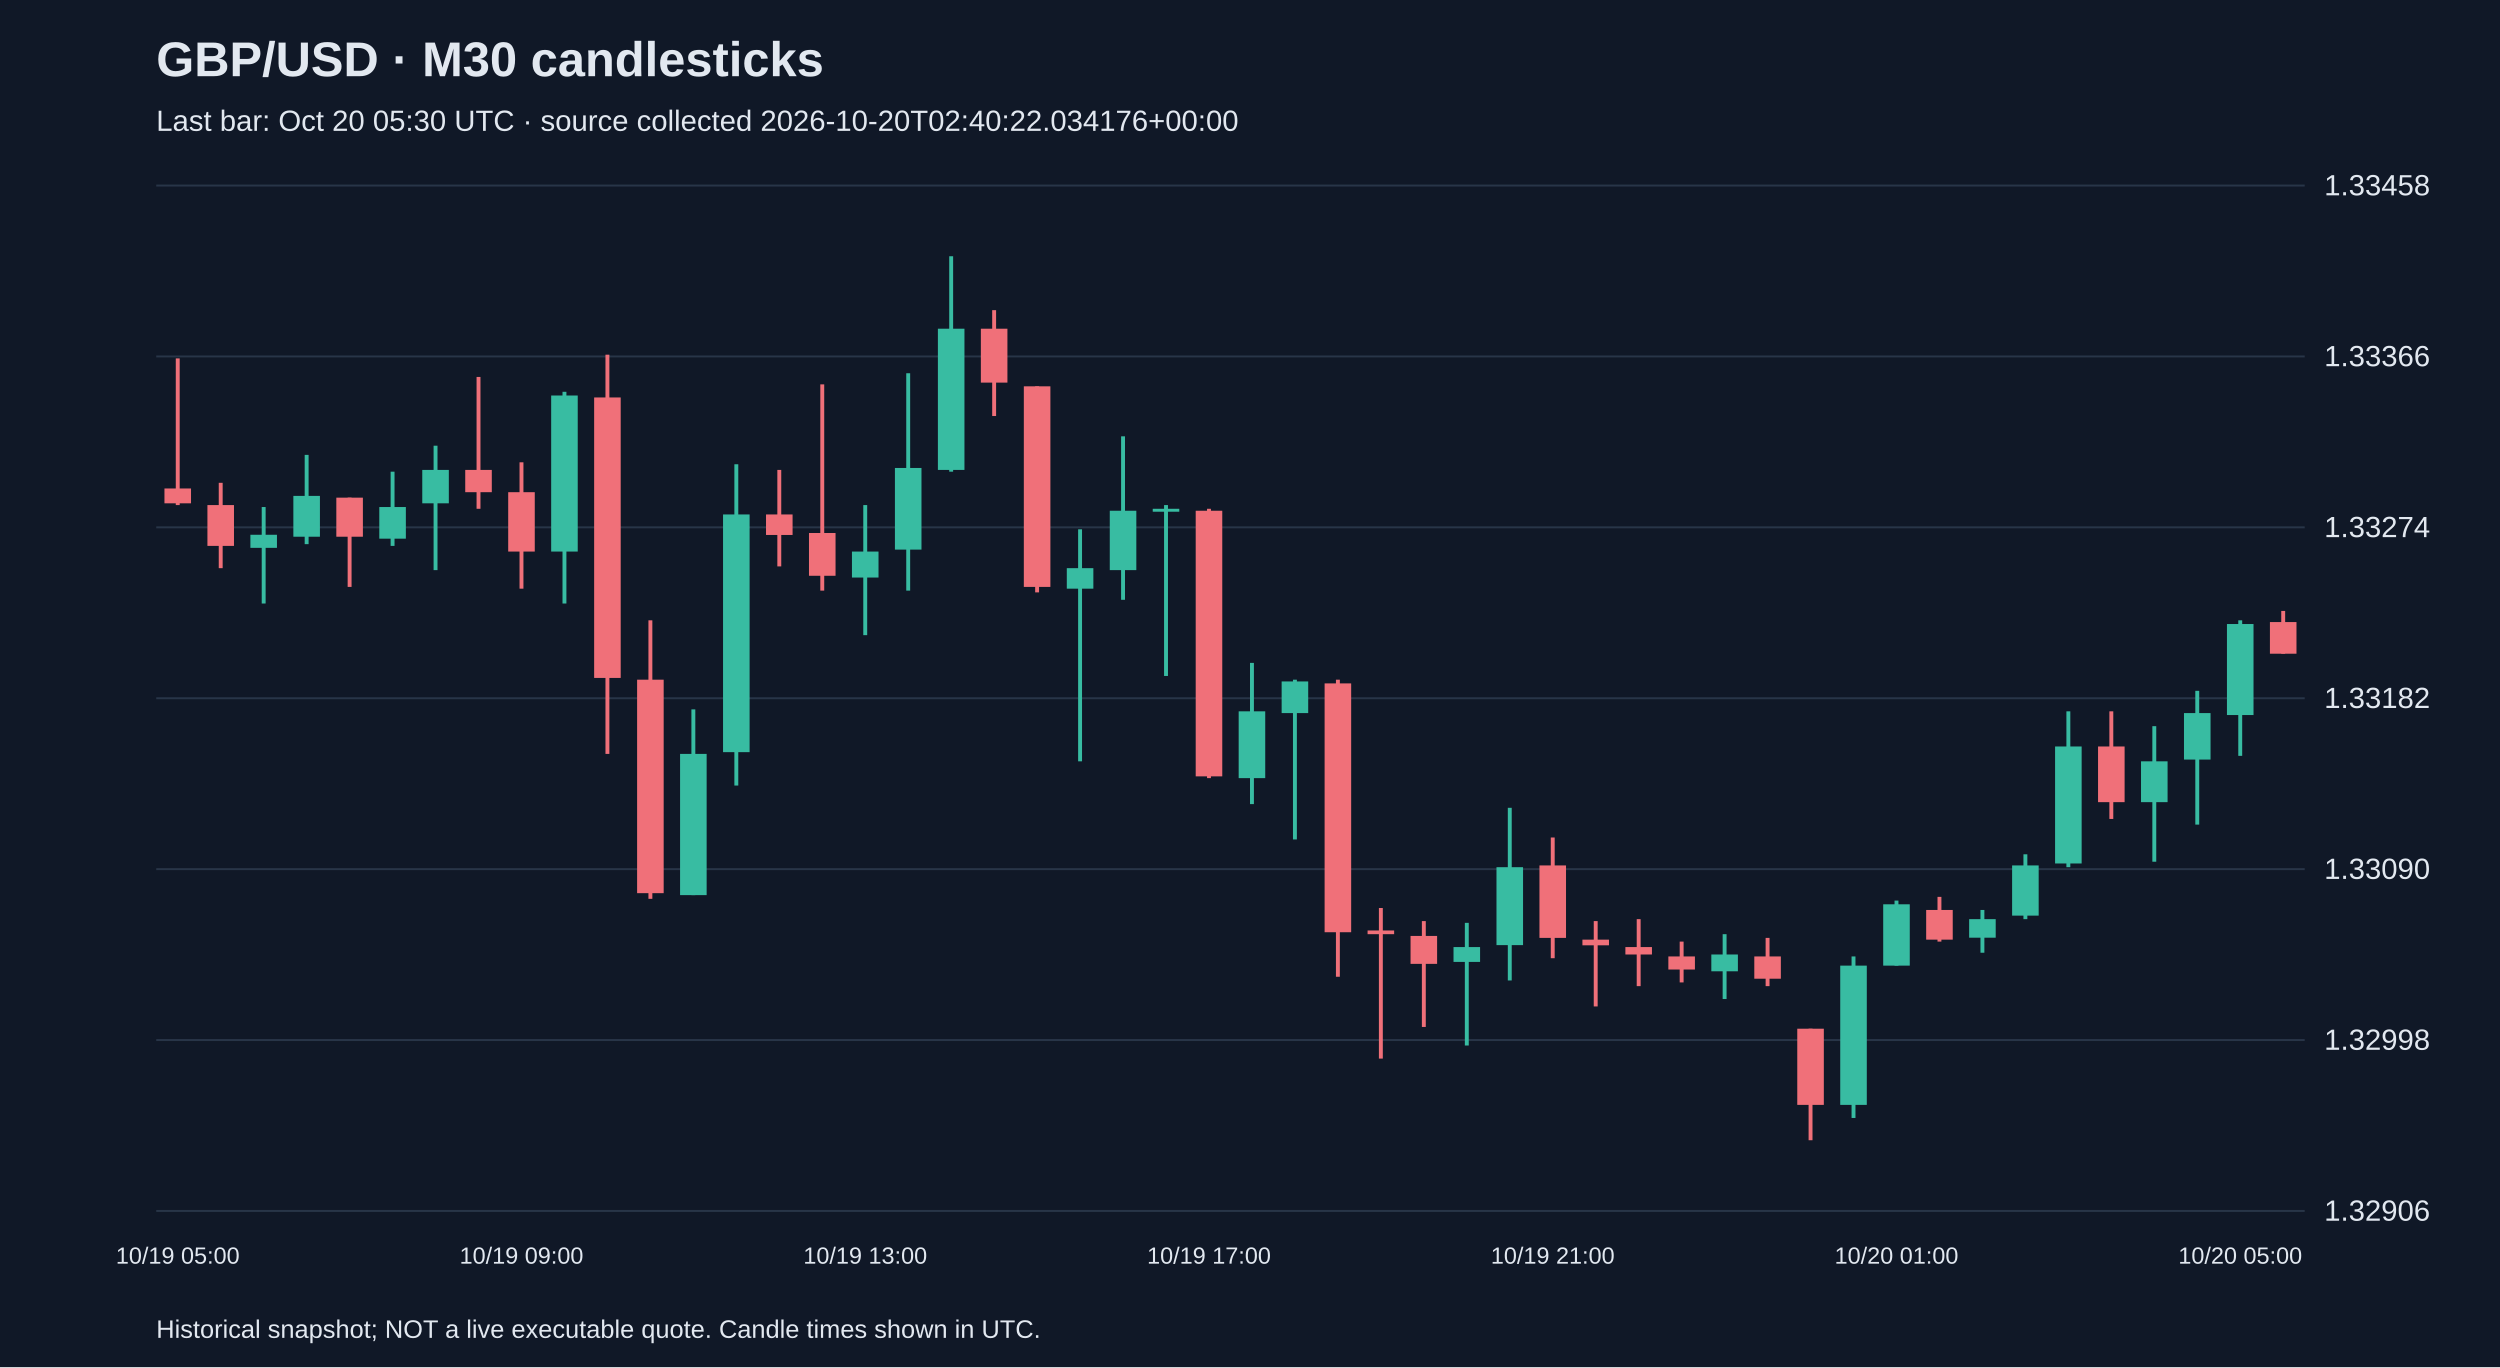
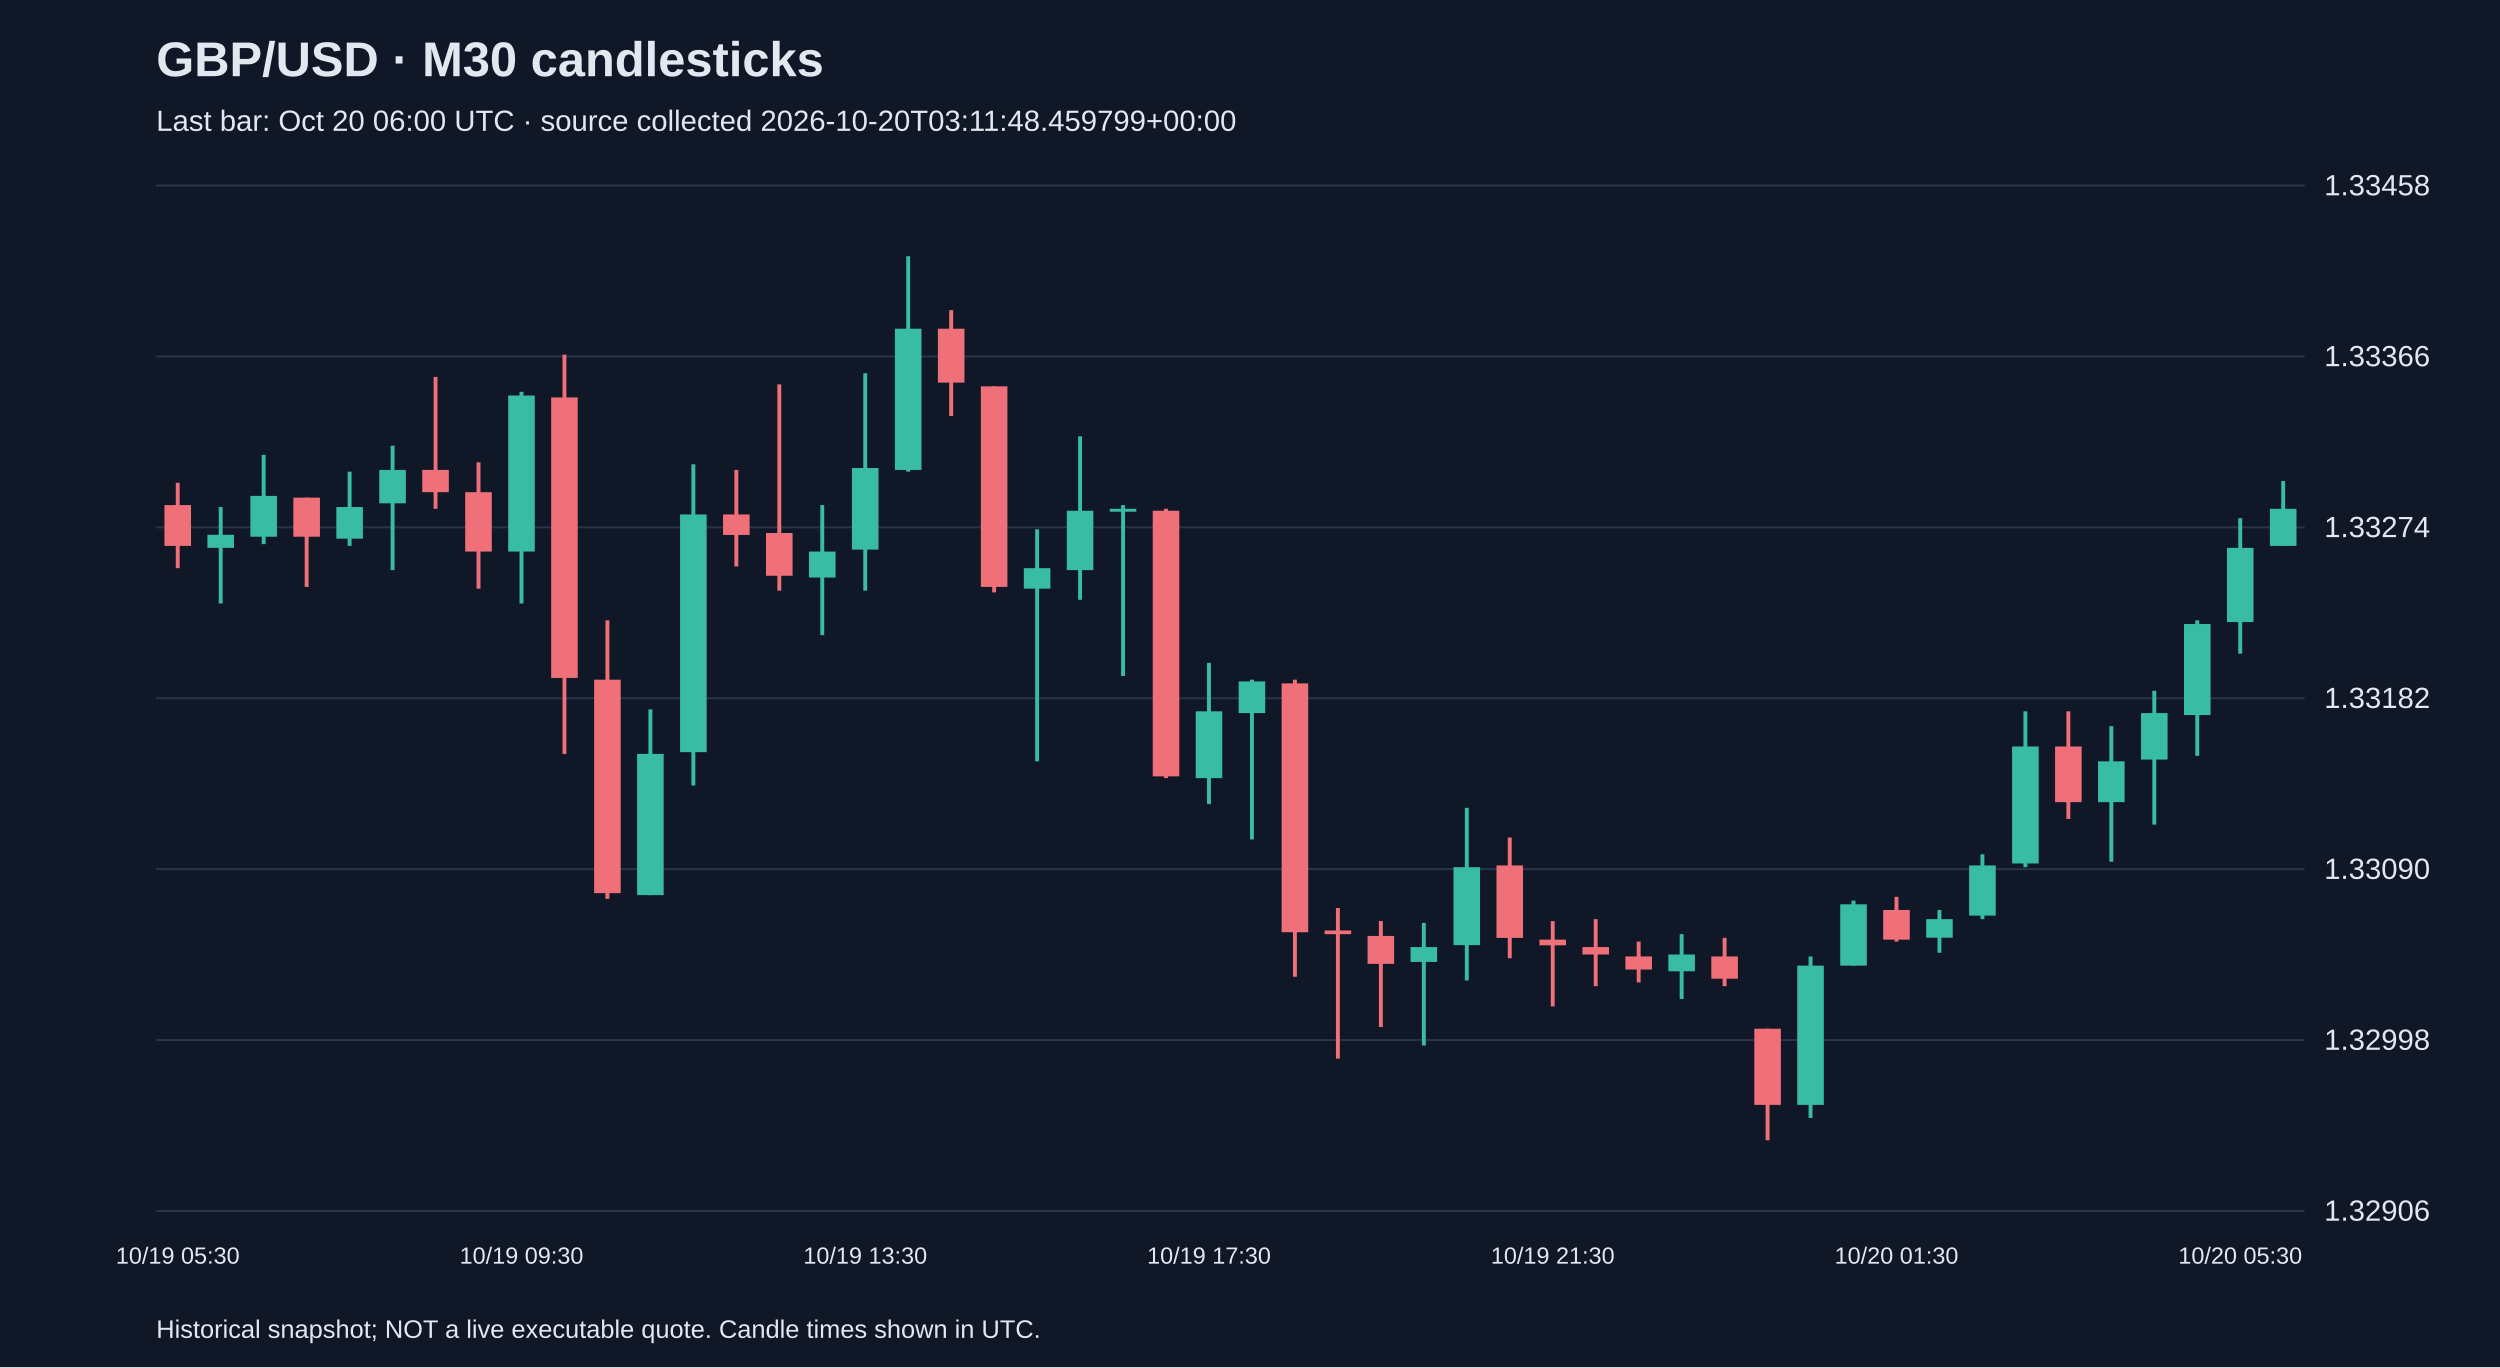
<svg xmlns="http://www.w3.org/2000/svg" viewBox="0 0 1280 700">
  <rect width="100%" height="100%" fill="#101827" />
  <style>text{font-family:Arial,sans-serif;fill:#e2e8f0}</style>
  <text x="80" y="39" font-size="25" font-weight="bold">GBP/USD · M30 candlesticks</text>
-   <text x="80" y="67" font-size="15" fill="#a6b1c5">Last bar: Oct 20 05:30 UTC · source collected 2026-10-20T02:40:22.034176+00:00</text>
+   <text x="80" y="67" font-size="15" fill="#a6b1c5">Last bar: Oct 20 06:00 UTC · source collected 2026-10-20T03:11:48.459799+00:00</text>
  <line x1="80" y1="620.0" x2="1180" y2="620.0" stroke="#283548" />
  <text x="1190" y="625.0" font-size="15">1.32906</text>
  <line x1="80" y1="532.5" x2="1180" y2="532.5" stroke="#283548" />
  <text x="1190" y="537.5" font-size="15">1.32998</text>
  <line x1="80" y1="445.0" x2="1180" y2="445.0" stroke="#283548" />
  <text x="1190" y="450.0" font-size="15">1.33090</text>
  <line x1="80" y1="357.5" x2="1180" y2="357.5" stroke="#283548" />
  <text x="1190" y="362.5" font-size="15">1.33182</text>
  <line x1="80" y1="270.0" x2="1180" y2="270.0" stroke="#283548" />
  <text x="1190" y="275.0" font-size="15">1.33274</text>
  <line x1="80" y1="182.5" x2="1180" y2="182.5" stroke="#283548" />
  <text x="1190" y="187.5" font-size="15">1.33366</text>
  <line x1="80" y1="95.0" x2="1180" y2="95.0" stroke="#283548" />
  <text x="1190" y="100.0" font-size="15">1.33458</text>
-   <line x1="91.0" y1="183.5" x2="91.0" y2="258.6" stroke="#f07079" stroke-width="2" />
-   <rect x="84.2" y="250.1" width="13.6" height="7.6" fill="#f07079" />
-   <text x="91.0" y="647" text-anchor="middle" font-size="12">10/19 05:00</text>
-   <line x1="113.0" y1="247.2" x2="113.0" y2="290.9" stroke="#f07079" stroke-width="2" />
-   <rect x="106.2" y="258.6" width="13.6" height="20.9" fill="#f07079" />
-   <line x1="135.0" y1="259.6" x2="135.0" y2="309.0" stroke="#38bca2" stroke-width="2" />
-   <rect x="128.2" y="273.8" width="13.6" height="6.7" fill="#38bca2" />
-   <line x1="157.0" y1="232.9" x2="157.0" y2="278.6" stroke="#38bca2" stroke-width="2" />
-   <rect x="150.2" y="253.9" width="13.6" height="20.9" fill="#38bca2" />
-   <line x1="179.0" y1="254.8" x2="179.0" y2="300.5" stroke="#f07079" stroke-width="2" />
-   <rect x="172.2" y="254.8" width="13.6" height="20.0" fill="#f07079" />
-   <line x1="201.0" y1="241.5" x2="201.0" y2="279.5" stroke="#38bca2" stroke-width="2" />
-   <rect x="194.2" y="259.6" width="13.6" height="16.2" fill="#38bca2" />
-   <line x1="223.0" y1="228.2" x2="223.0" y2="291.9" stroke="#38bca2" stroke-width="2" />
-   <rect x="216.2" y="240.6" width="13.6" height="17.1" fill="#38bca2" />
-   <line x1="245.0" y1="193.0" x2="245.0" y2="260.5" stroke="#f07079" stroke-width="2" />
-   <rect x="238.2" y="240.6" width="13.6" height="11.4" fill="#f07079" />
-   <line x1="267.0" y1="236.7" x2="267.0" y2="301.4" stroke="#f07079" stroke-width="2" />
-   <rect x="260.2" y="252.0" width="13.6" height="30.4" fill="#f07079" />
-   <text x="267.0" y="647" text-anchor="middle" font-size="12">10/19 09:00</text>
-   <line x1="289.0" y1="200.6" x2="289.0" y2="309.0" stroke="#38bca2" stroke-width="2" />
-   <rect x="282.2" y="202.5" width="13.6" height="79.9" fill="#38bca2" />
-   <line x1="311.0" y1="181.6" x2="311.0" y2="386.0" stroke="#f07079" stroke-width="2" />
-   <rect x="304.2" y="203.5" width="13.6" height="143.6" fill="#f07079" />
-   <line x1="333.0" y1="317.6" x2="333.0" y2="460.2" stroke="#f07079" stroke-width="2" />
-   <rect x="326.2" y="348.0" width="13.6" height="109.3" fill="#f07079" />
-   <line x1="355.0" y1="363.2" x2="355.0" y2="458.3" stroke="#38bca2" stroke-width="2" />
-   <rect x="348.2" y="386.0" width="13.6" height="72.3" fill="#38bca2" />
-   <line x1="377.0" y1="237.7" x2="377.0" y2="402.2" stroke="#38bca2" stroke-width="2" />
-   <rect x="370.2" y="263.4" width="13.6" height="121.7" fill="#38bca2" />
-   <line x1="399.0" y1="240.6" x2="399.0" y2="290.0" stroke="#f07079" stroke-width="2" />
-   <rect x="392.2" y="263.4" width="13.6" height="10.5" fill="#f07079" />
-   <line x1="421.0" y1="196.8" x2="421.0" y2="302.4" stroke="#f07079" stroke-width="2" />
-   <rect x="414.2" y="272.9" width="13.6" height="21.9" fill="#f07079" />
-   <line x1="443.0" y1="258.6" x2="443.0" y2="325.2" stroke="#38bca2" stroke-width="2" />
-   <rect x="436.2" y="282.4" width="13.6" height="13.3" fill="#38bca2" />
-   <text x="443.0" y="647" text-anchor="middle" font-size="12">10/19 13:00</text>
-   <line x1="465.0" y1="191.1" x2="465.0" y2="302.4" stroke="#38bca2" stroke-width="2" />
-   <rect x="458.2" y="239.6" width="13.6" height="41.8" fill="#38bca2" />
-   <line x1="487.0" y1="131.2" x2="487.0" y2="241.5" stroke="#38bca2" stroke-width="2" />
-   <rect x="480.2" y="168.3" width="13.6" height="72.3" fill="#38bca2" />
-   <line x1="509.0" y1="158.8" x2="509.0" y2="213.0" stroke="#f07079" stroke-width="2" />
-   <rect x="502.2" y="168.3" width="13.6" height="27.6" fill="#f07079" />
-   <line x1="531.0" y1="197.8" x2="531.0" y2="303.3" stroke="#f07079" stroke-width="2" />
-   <rect x="524.2" y="197.8" width="13.6" height="102.7" fill="#f07079" />
-   <line x1="553.0" y1="271.0" x2="553.0" y2="389.8" stroke="#38bca2" stroke-width="2" />
-   <rect x="546.2" y="290.9" width="13.6" height="10.5" fill="#38bca2" />
-   <line x1="575.0" y1="223.4" x2="575.0" y2="307.1" stroke="#38bca2" stroke-width="2" />
-   <rect x="568.2" y="261.5" width="13.6" height="30.4" fill="#38bca2" />
-   <line x1="597.0" y1="258.6" x2="597.0" y2="346.1" stroke="#38bca2" stroke-width="2" />
-   <rect x="590.2" y="260.5" width="13.6" height="1.5" fill="#38bca2" />
-   <line x1="619.0" y1="260.5" x2="619.0" y2="398.4" stroke="#f07079" stroke-width="2" />
-   <rect x="612.2" y="261.5" width="13.6" height="136.0" fill="#f07079" />
-   <text x="619.0" y="647" text-anchor="middle" font-size="12">10/19 17:00</text>
-   <line x1="641.0" y1="339.4" x2="641.0" y2="411.7" stroke="#38bca2" stroke-width="2" />
-   <rect x="634.2" y="364.2" width="13.6" height="34.2" fill="#38bca2" />
-   <line x1="663.0" y1="348.0" x2="663.0" y2="429.8" stroke="#38bca2" stroke-width="2" />
-   <rect x="656.2" y="348.9" width="13.6" height="16.2" fill="#38bca2" />
-   <line x1="685.0" y1="348.0" x2="685.0" y2="500.1" stroke="#f07079" stroke-width="2" />
-   <rect x="678.2" y="349.9" width="13.6" height="127.4" fill="#f07079" />
-   <line x1="707.0" y1="464.9" x2="707.0" y2="542.0" stroke="#f07079" stroke-width="2" />
-   <rect x="700.2" y="476.4" width="13.6" height="1.9" fill="#f07079" />
-   <line x1="729.0" y1="471.6" x2="729.0" y2="525.8" stroke="#f07079" stroke-width="2" />
-   <rect x="722.2" y="479.2" width="13.6" height="14.3" fill="#f07079" />
-   <line x1="751.0" y1="472.5" x2="751.0" y2="535.3" stroke="#38bca2" stroke-width="2" />
-   <rect x="744.2" y="484.9" width="13.6" height="7.6" fill="#38bca2" />
-   <line x1="773.0" y1="413.6" x2="773.0" y2="502.0" stroke="#38bca2" stroke-width="2" />
-   <rect x="766.2" y="444.0" width="13.6" height="39.9" fill="#38bca2" />
-   <line x1="795.0" y1="428.8" x2="795.0" y2="490.6" stroke="#f07079" stroke-width="2" />
-   <rect x="788.2" y="443.1" width="13.6" height="37.1" fill="#f07079" />
-   <text x="795.0" y="647" text-anchor="middle" font-size="12">10/19 21:00</text>
-   <line x1="817.0" y1="471.6" x2="817.0" y2="515.3" stroke="#f07079" stroke-width="2" />
-   <rect x="810.2" y="481.1" width="13.6" height="2.9" fill="#f07079" />
-   <line x1="839.0" y1="470.6" x2="839.0" y2="504.9" stroke="#f07079" stroke-width="2" />
-   <rect x="832.2" y="484.9" width="13.6" height="3.8" fill="#f07079" />
-   <line x1="861.0" y1="482.1" x2="861.0" y2="503.0" stroke="#f07079" stroke-width="2" />
-   <rect x="854.2" y="489.7" width="13.6" height="6.7" fill="#f07079" />
-   <line x1="883.0" y1="478.3" x2="883.0" y2="511.5" stroke="#38bca2" stroke-width="2" />
-   <rect x="876.2" y="488.7" width="13.6" height="8.6" fill="#38bca2" />
-   <line x1="905.0" y1="480.2" x2="905.0" y2="504.9" stroke="#f07079" stroke-width="2" />
-   <rect x="898.2" y="489.7" width="13.6" height="11.4" fill="#f07079" />
-   <line x1="927.0" y1="526.7" x2="927.0" y2="583.8" stroke="#f07079" stroke-width="2" />
-   <rect x="920.2" y="526.7" width="13.6" height="39.0" fill="#f07079" />
-   <line x1="949.0" y1="489.7" x2="949.0" y2="572.4" stroke="#38bca2" stroke-width="2" />
-   <rect x="942.2" y="494.4" width="13.6" height="71.3" fill="#38bca2" />
-   <line x1="971.0" y1="461.1" x2="971.0" y2="494.4" stroke="#38bca2" stroke-width="2" />
-   <rect x="964.2" y="463.0" width="13.6" height="31.4" fill="#38bca2" />
-   <text x="971.0" y="647" text-anchor="middle" font-size="12">10/20 01:00</text>
-   <line x1="993.0" y1="459.2" x2="993.0" y2="482.1" stroke="#f07079" stroke-width="2" />
-   <rect x="986.2" y="465.9" width="13.6" height="15.2" fill="#f07079" />
-   <line x1="1015.0" y1="465.9" x2="1015.0" y2="487.8" stroke="#38bca2" stroke-width="2" />
-   <rect x="1008.2" y="470.6" width="13.6" height="9.5" fill="#38bca2" />
-   <line x1="1037.0" y1="437.4" x2="1037.0" y2="470.6" stroke="#38bca2" stroke-width="2" />
-   <rect x="1030.2" y="443.1" width="13.6" height="25.7" fill="#38bca2" />
-   <line x1="1059.0" y1="364.2" x2="1059.0" y2="444.0" stroke="#38bca2" stroke-width="2" />
-   <rect x="1052.2" y="382.2" width="13.6" height="59.9" fill="#38bca2" />
-   <line x1="1081.0" y1="364.2" x2="1081.0" y2="419.3" stroke="#f07079" stroke-width="2" />
-   <rect x="1074.2" y="382.2" width="13.6" height="28.5" fill="#f07079" />
-   <line x1="1103.0" y1="371.8" x2="1103.0" y2="441.2" stroke="#38bca2" stroke-width="2" />
-   <rect x="1096.2" y="389.8" width="13.6" height="20.9" fill="#38bca2" />
-   <line x1="1125.0" y1="353.7" x2="1125.0" y2="422.2" stroke="#38bca2" stroke-width="2" />
-   <rect x="1118.2" y="365.1" width="13.6" height="23.8" fill="#38bca2" />
-   <line x1="1147.0" y1="317.6" x2="1147.0" y2="387.0" stroke="#38bca2" stroke-width="2" />
-   <rect x="1140.2" y="319.5" width="13.6" height="46.6" fill="#38bca2" />
-   <text x="1147.0" y="647" text-anchor="middle" font-size="12">10/20 05:00</text>
-   <line x1="1169.0" y1="312.8" x2="1169.0" y2="334.7" stroke="#f07079" stroke-width="2" />
-   <rect x="1162.2" y="318.5" width="13.6" height="16.2" fill="#f07079" />
+   <line x1="91.0" y1="247.2" x2="91.0" y2="290.9" stroke="#f07079" stroke-width="2" />
+   <rect x="84.2" y="258.6" width="13.6" height="20.9" fill="#f07079" />
+   <text x="91.0" y="647" text-anchor="middle" font-size="12">10/19 05:30</text>
+   <line x1="113.0" y1="259.6" x2="113.0" y2="309.0" stroke="#38bca2" stroke-width="2" />
+   <rect x="106.2" y="273.8" width="13.6" height="6.7" fill="#38bca2" />
+   <line x1="135.0" y1="232.9" x2="135.0" y2="278.6" stroke="#38bca2" stroke-width="2" />
+   <rect x="128.2" y="253.9" width="13.6" height="20.9" fill="#38bca2" />
+   <line x1="157.0" y1="254.8" x2="157.0" y2="300.5" stroke="#f07079" stroke-width="2" />
+   <rect x="150.2" y="254.8" width="13.6" height="20.0" fill="#f07079" />
+   <line x1="179.0" y1="241.5" x2="179.0" y2="279.5" stroke="#38bca2" stroke-width="2" />
+   <rect x="172.2" y="259.6" width="13.6" height="16.2" fill="#38bca2" />
+   <line x1="201.0" y1="228.2" x2="201.0" y2="291.9" stroke="#38bca2" stroke-width="2" />
+   <rect x="194.2" y="240.6" width="13.6" height="17.1" fill="#38bca2" />
+   <line x1="223.0" y1="193.0" x2="223.0" y2="260.5" stroke="#f07079" stroke-width="2" />
+   <rect x="216.2" y="240.6" width="13.6" height="11.4" fill="#f07079" />
+   <line x1="245.0" y1="236.7" x2="245.0" y2="301.4" stroke="#f07079" stroke-width="2" />
+   <rect x="238.2" y="252.0" width="13.6" height="30.4" fill="#f07079" />
+   <line x1="267.0" y1="200.6" x2="267.0" y2="309.0" stroke="#38bca2" stroke-width="2" />
+   <rect x="260.2" y="202.5" width="13.6" height="79.9" fill="#38bca2" />
+   <text x="267.0" y="647" text-anchor="middle" font-size="12">10/19 09:30</text>
+   <line x1="289.0" y1="181.6" x2="289.0" y2="386.0" stroke="#f07079" stroke-width="2" />
+   <rect x="282.2" y="203.5" width="13.6" height="143.6" fill="#f07079" />
+   <line x1="311.0" y1="317.6" x2="311.0" y2="460.2" stroke="#f07079" stroke-width="2" />
+   <rect x="304.2" y="348.0" width="13.6" height="109.3" fill="#f07079" />
+   <line x1="333.0" y1="363.2" x2="333.0" y2="458.3" stroke="#38bca2" stroke-width="2" />
+   <rect x="326.2" y="386.0" width="13.6" height="72.3" fill="#38bca2" />
+   <line x1="355.0" y1="237.7" x2="355.0" y2="402.2" stroke="#38bca2" stroke-width="2" />
+   <rect x="348.2" y="263.4" width="13.6" height="121.7" fill="#38bca2" />
+   <line x1="377.0" y1="240.6" x2="377.0" y2="290.0" stroke="#f07079" stroke-width="2" />
+   <rect x="370.2" y="263.4" width="13.6" height="10.5" fill="#f07079" />
+   <line x1="399.0" y1="196.8" x2="399.0" y2="302.4" stroke="#f07079" stroke-width="2" />
+   <rect x="392.2" y="272.9" width="13.6" height="21.9" fill="#f07079" />
+   <line x1="421.0" y1="258.6" x2="421.0" y2="325.2" stroke="#38bca2" stroke-width="2" />
+   <rect x="414.2" y="282.4" width="13.6" height="13.3" fill="#38bca2" />
+   <line x1="443.0" y1="191.1" x2="443.0" y2="302.4" stroke="#38bca2" stroke-width="2" />
+   <rect x="436.2" y="239.6" width="13.6" height="41.8" fill="#38bca2" />
+   <text x="443.0" y="647" text-anchor="middle" font-size="12">10/19 13:30</text>
+   <line x1="465.0" y1="131.2" x2="465.0" y2="241.5" stroke="#38bca2" stroke-width="2" />
+   <rect x="458.2" y="168.3" width="13.6" height="72.3" fill="#38bca2" />
+   <line x1="487.0" y1="158.8" x2="487.0" y2="213.0" stroke="#f07079" stroke-width="2" />
+   <rect x="480.2" y="168.3" width="13.6" height="27.6" fill="#f07079" />
+   <line x1="509.0" y1="197.8" x2="509.0" y2="303.3" stroke="#f07079" stroke-width="2" />
+   <rect x="502.2" y="197.8" width="13.6" height="102.7" fill="#f07079" />
+   <line x1="531.0" y1="271.0" x2="531.0" y2="389.8" stroke="#38bca2" stroke-width="2" />
+   <rect x="524.2" y="290.9" width="13.6" height="10.5" fill="#38bca2" />
+   <line x1="553.0" y1="223.4" x2="553.0" y2="307.1" stroke="#38bca2" stroke-width="2" />
+   <rect x="546.2" y="261.5" width="13.6" height="30.4" fill="#38bca2" />
+   <line x1="575.0" y1="258.6" x2="575.0" y2="346.1" stroke="#38bca2" stroke-width="2" />
+   <rect x="568.2" y="260.5" width="13.6" height="1.5" fill="#38bca2" />
+   <line x1="597.0" y1="260.5" x2="597.0" y2="398.4" stroke="#f07079" stroke-width="2" />
+   <rect x="590.2" y="261.5" width="13.6" height="136.0" fill="#f07079" />
+   <line x1="619.0" y1="339.4" x2="619.0" y2="411.7" stroke="#38bca2" stroke-width="2" />
+   <rect x="612.2" y="364.2" width="13.6" height="34.2" fill="#38bca2" />
+   <text x="619.0" y="647" text-anchor="middle" font-size="12">10/19 17:30</text>
+   <line x1="641.0" y1="348.0" x2="641.0" y2="429.8" stroke="#38bca2" stroke-width="2" />
+   <rect x="634.2" y="348.9" width="13.6" height="16.2" fill="#38bca2" />
+   <line x1="663.0" y1="348.0" x2="663.0" y2="500.1" stroke="#f07079" stroke-width="2" />
+   <rect x="656.2" y="349.9" width="13.6" height="127.4" fill="#f07079" />
+   <line x1="685.0" y1="464.9" x2="685.0" y2="542.0" stroke="#f07079" stroke-width="2" />
+   <rect x="678.2" y="476.4" width="13.6" height="1.9" fill="#f07079" />
+   <line x1="707.0" y1="471.6" x2="707.0" y2="525.8" stroke="#f07079" stroke-width="2" />
+   <rect x="700.2" y="479.2" width="13.6" height="14.3" fill="#f07079" />
+   <line x1="729.0" y1="472.5" x2="729.0" y2="535.3" stroke="#38bca2" stroke-width="2" />
+   <rect x="722.2" y="484.9" width="13.6" height="7.6" fill="#38bca2" />
+   <line x1="751.0" y1="413.6" x2="751.0" y2="502.0" stroke="#38bca2" stroke-width="2" />
+   <rect x="744.2" y="444.0" width="13.6" height="39.9" fill="#38bca2" />
+   <line x1="773.0" y1="428.8" x2="773.0" y2="490.6" stroke="#f07079" stroke-width="2" />
+   <rect x="766.2" y="443.1" width="13.6" height="37.1" fill="#f07079" />
+   <line x1="795.0" y1="471.6" x2="795.0" y2="515.3" stroke="#f07079" stroke-width="2" />
+   <rect x="788.2" y="481.1" width="13.6" height="2.9" fill="#f07079" />
+   <text x="795.0" y="647" text-anchor="middle" font-size="12">10/19 21:30</text>
+   <line x1="817.0" y1="470.6" x2="817.0" y2="504.9" stroke="#f07079" stroke-width="2" />
+   <rect x="810.2" y="484.9" width="13.6" height="3.8" fill="#f07079" />
+   <line x1="839.0" y1="482.1" x2="839.0" y2="503.0" stroke="#f07079" stroke-width="2" />
+   <rect x="832.2" y="489.7" width="13.6" height="6.7" fill="#f07079" />
+   <line x1="861.0" y1="478.3" x2="861.0" y2="511.5" stroke="#38bca2" stroke-width="2" />
+   <rect x="854.2" y="488.7" width="13.6" height="8.6" fill="#38bca2" />
+   <line x1="883.0" y1="480.2" x2="883.0" y2="504.9" stroke="#f07079" stroke-width="2" />
+   <rect x="876.2" y="489.7" width="13.6" height="11.4" fill="#f07079" />
+   <line x1="905.0" y1="526.7" x2="905.0" y2="583.8" stroke="#f07079" stroke-width="2" />
+   <rect x="898.2" y="526.7" width="13.6" height="39.0" fill="#f07079" />
+   <line x1="927.0" y1="489.7" x2="927.0" y2="572.4" stroke="#38bca2" stroke-width="2" />
+   <rect x="920.2" y="494.4" width="13.6" height="71.3" fill="#38bca2" />
+   <line x1="949.0" y1="461.1" x2="949.0" y2="494.4" stroke="#38bca2" stroke-width="2" />
+   <rect x="942.2" y="463.0" width="13.6" height="31.4" fill="#38bca2" />
+   <line x1="971.0" y1="459.2" x2="971.0" y2="482.1" stroke="#f07079" stroke-width="2" />
+   <rect x="964.2" y="465.9" width="13.6" height="15.2" fill="#f07079" />
+   <text x="971.0" y="647" text-anchor="middle" font-size="12">10/20 01:30</text>
+   <line x1="993.0" y1="465.9" x2="993.0" y2="487.8" stroke="#38bca2" stroke-width="2" />
+   <rect x="986.2" y="470.6" width="13.6" height="9.5" fill="#38bca2" />
+   <line x1="1015.0" y1="437.4" x2="1015.0" y2="470.6" stroke="#38bca2" stroke-width="2" />
+   <rect x="1008.2" y="443.1" width="13.6" height="25.7" fill="#38bca2" />
+   <line x1="1037.0" y1="364.2" x2="1037.0" y2="444.0" stroke="#38bca2" stroke-width="2" />
+   <rect x="1030.2" y="382.2" width="13.6" height="59.9" fill="#38bca2" />
+   <line x1="1059.0" y1="364.2" x2="1059.0" y2="419.3" stroke="#f07079" stroke-width="2" />
+   <rect x="1052.2" y="382.2" width="13.6" height="28.5" fill="#f07079" />
+   <line x1="1081.0" y1="371.8" x2="1081.0" y2="441.2" stroke="#38bca2" stroke-width="2" />
+   <rect x="1074.2" y="389.8" width="13.6" height="20.9" fill="#38bca2" />
+   <line x1="1103.0" y1="353.7" x2="1103.0" y2="422.2" stroke="#38bca2" stroke-width="2" />
+   <rect x="1096.2" y="365.1" width="13.6" height="23.8" fill="#38bca2" />
+   <line x1="1125.0" y1="317.6" x2="1125.0" y2="387.0" stroke="#38bca2" stroke-width="2" />
+   <rect x="1118.2" y="319.5" width="13.6" height="46.6" fill="#38bca2" />
+   <line x1="1147.0" y1="265.3" x2="1147.0" y2="334.7" stroke="#38bca2" stroke-width="2" />
+   <rect x="1140.2" y="280.5" width="13.6" height="38.0" fill="#38bca2" />
+   <text x="1147.0" y="647" text-anchor="middle" font-size="12">10/20 05:30</text>
+   <line x1="1169.0" y1="246.3" x2="1169.0" y2="279.5" stroke="#38bca2" stroke-width="2" />
+   <rect x="1162.2" y="260.5" width="13.6" height="19.0" fill="#38bca2" />
  <text x="80" y="685" font-size="13">Historical snapshot; NOT a live executable quote. Candle times shown in UTC.</text>
</svg>
